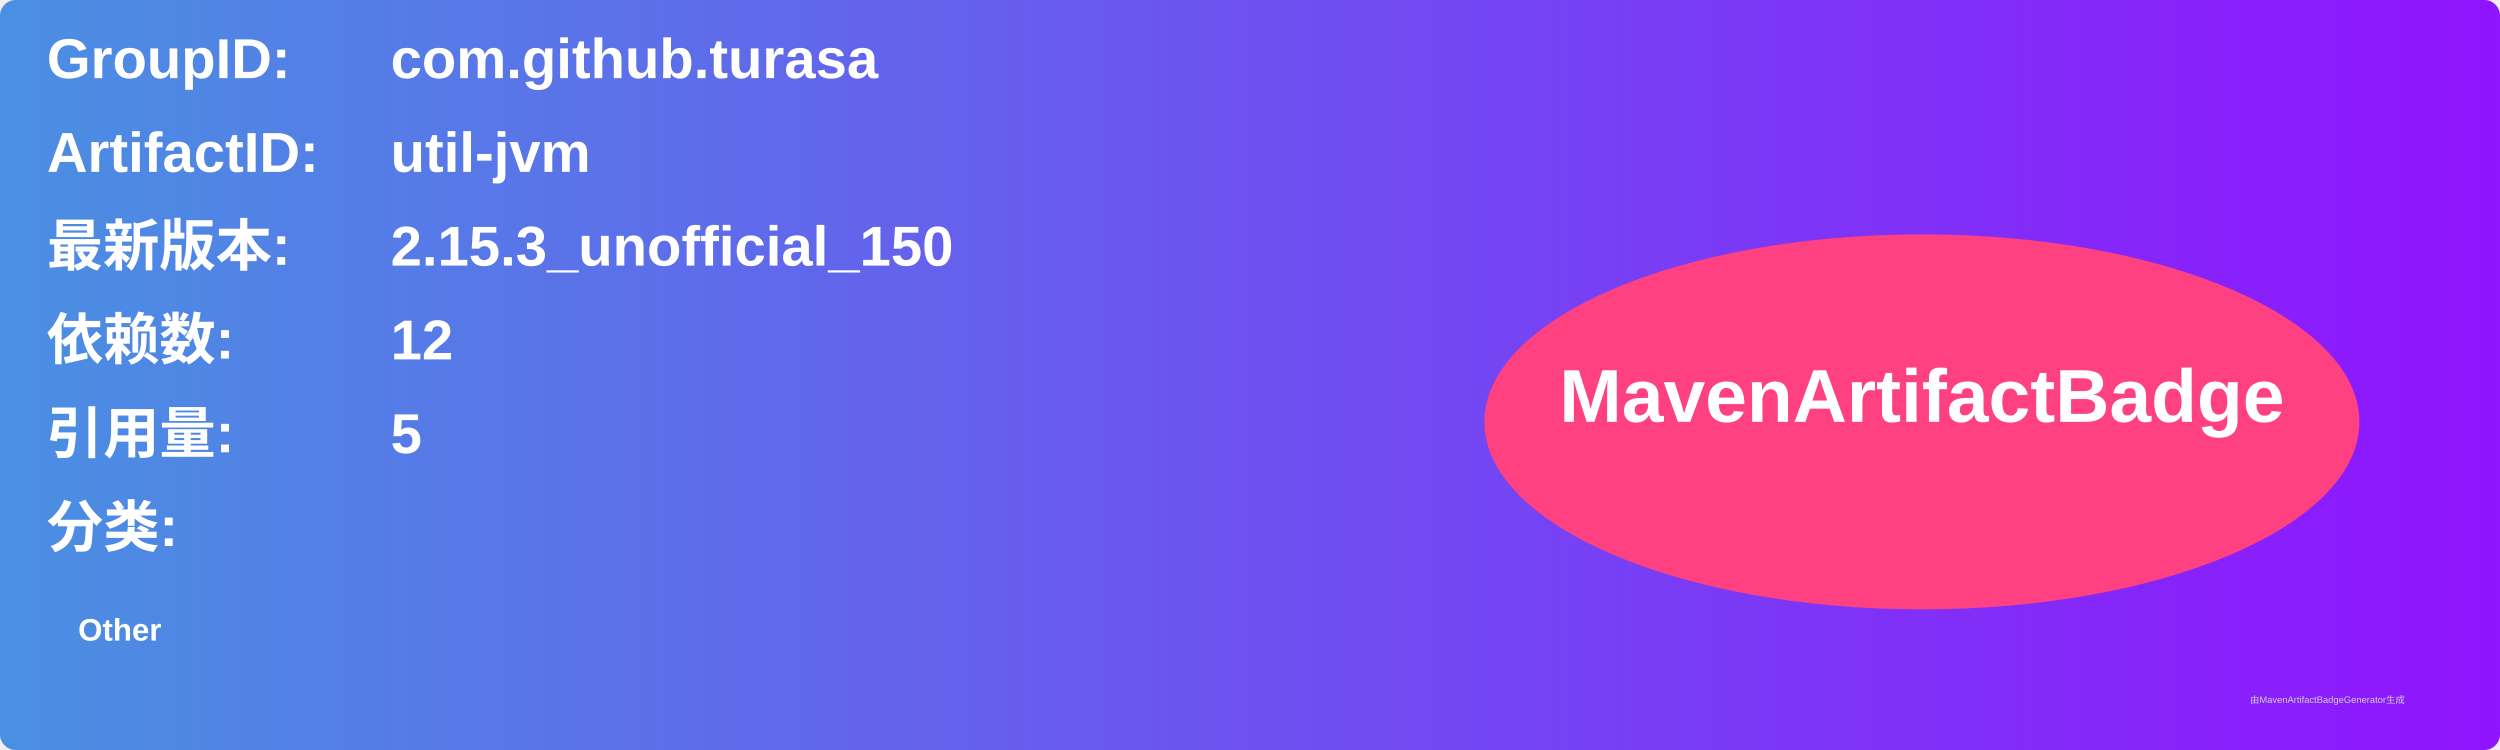
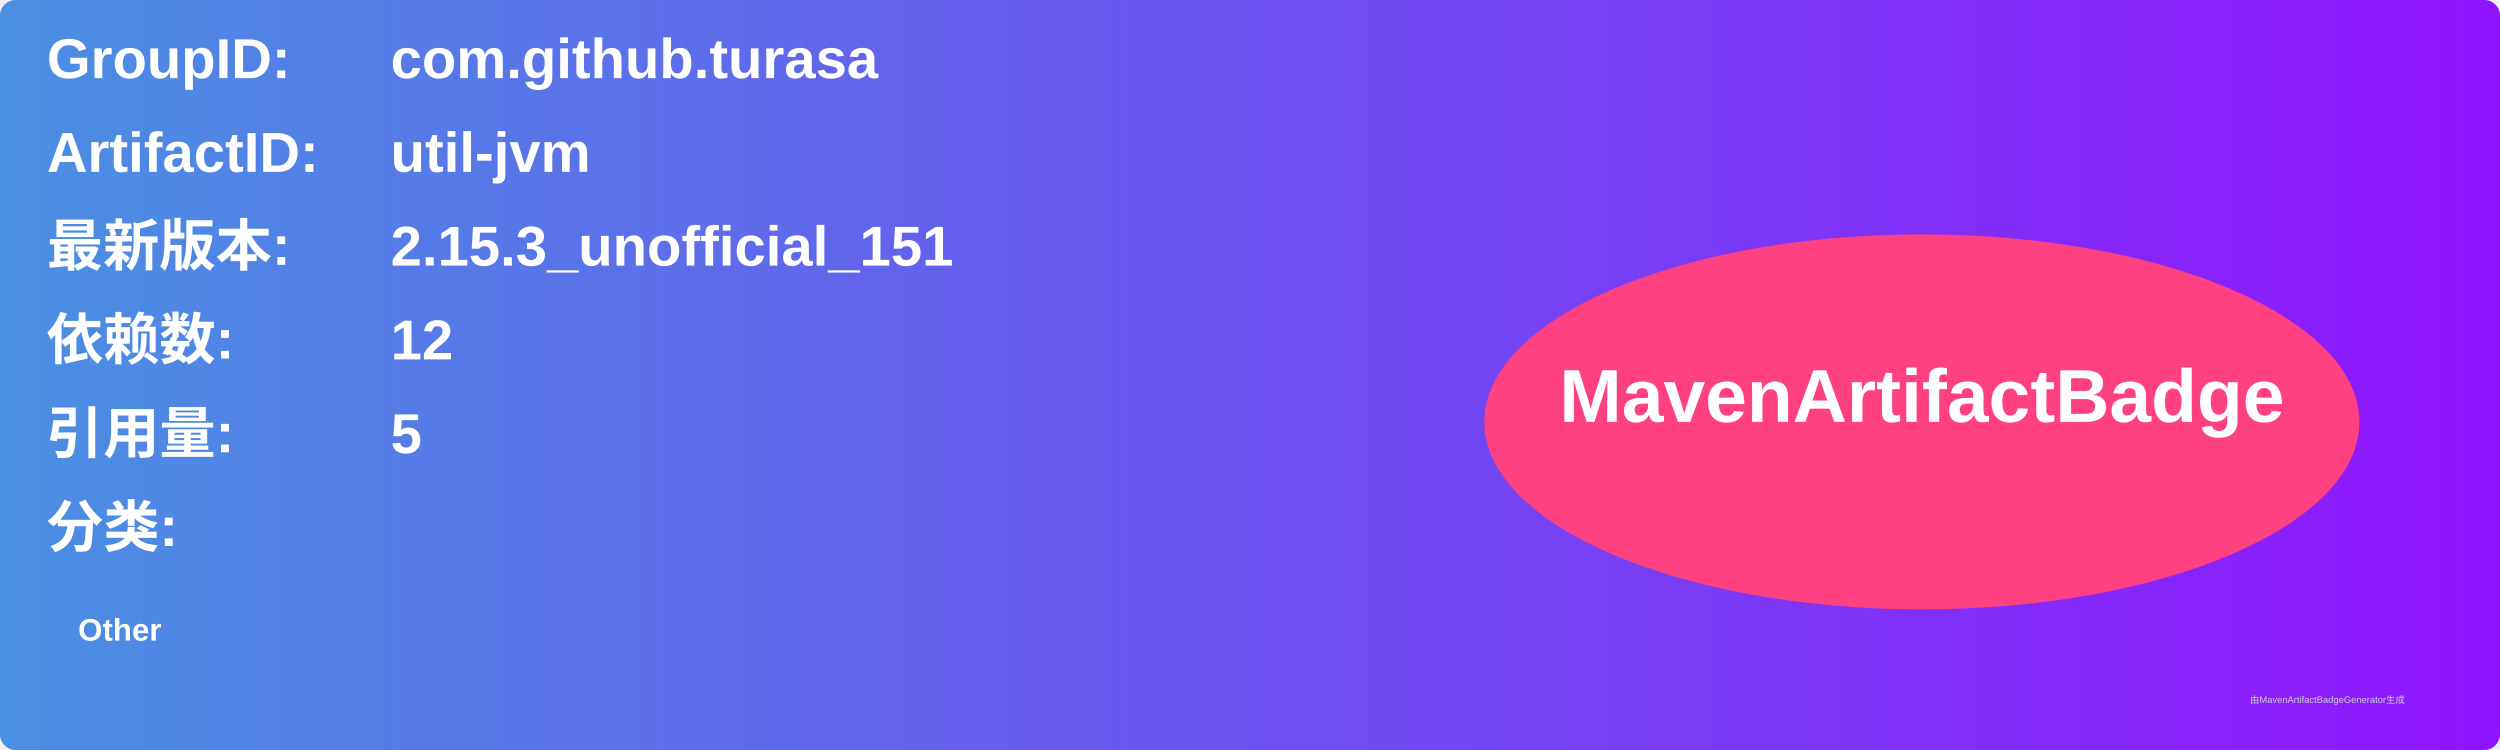
<svg xmlns="http://www.w3.org/2000/svg" width="800" height="240" viewBox="0 0 800 240">
  <linearGradient id="grad" x1="0%" y1="0%" x2="100%" y2="0%">
    <stop offset="0%" stop-color="#4a90e2" />
    <stop offset="100%" stop-color="#9013fe" />
  </linearGradient>
  <rect width="100%" height="100%" rx="5" ry="5" fill="url(#grad)" />
  <g transform="translate(15, 15)">
    <text x="0" y="10" font-family="Arial" font-size="18" fill="white" font-weight="bold" width="260">GroupID:</text>
    <text x="110" y="10" font-family="Arial" font-size="18" fill="white" font-weight="bold" width="460">com.github.turasa</text>
    <text x="0" y="40" font-family="Arial" font-size="18" fill="white" font-weight="bold" width="260">ArtifactID:</text>
    <text x="110" y="40" font-family="Arial" font-size="18" fill="white" font-weight="bold" width="460">util-jvm</text>
    <text x="0" y="70" font-family="Arial" font-size="18" fill="white" font-weight="bold">最新版本:</text>
    <text x="110" y="70" font-family="Arial" font-size="18" fill="white" font-weight="bold">
-       <tspan font-weight="bold">2.15.3_unofficial_150</tspan>
+       <tspan font-weight="bold">2.15.3_unofficial_151</tspan>
    </text>
    <text x="0" y="100" font-family="Arial" font-size="18" fill="white" font-weight="bold">依赖数: </text>
    <text x="110" y="100" font-family="Arial" font-size="18" fill="white">
      <tspan font-weight="bold">12</tspan>
    </text>
    <text x="0" y="130" font-family="Arial" font-size="18" fill="white" font-weight="bold">引用量: </text>
    <text x="110" y="130" font-family="Arial" font-size="18" fill="white">
      <tspan font-weight="bold">5</tspan>
    </text>
    <text x="0" y="160" font-family="Arial" font-size="18" fill="white" font-weight="bold">分类:</text>
    <text x="10" y="190" font-family="Arial" font-size="10" fill="white">
      <tspan font-weight="bold">Other</tspan>
    </text>
    <ellipse cx="600" cy="120" rx="140" ry="60" fill="#ff4081" />
    <text x="600" y="120" text-anchor="middle" font-family="Arial" font-size="24" fill="white" font-weight="bold">MavenArtifactBadge</text>
  </g>
  <text x="720" y="225" font-family="Arial" font-size="3" fill="#d0d0d0">由MavenArtifactBadgeGenerator生成</text>
</svg>
